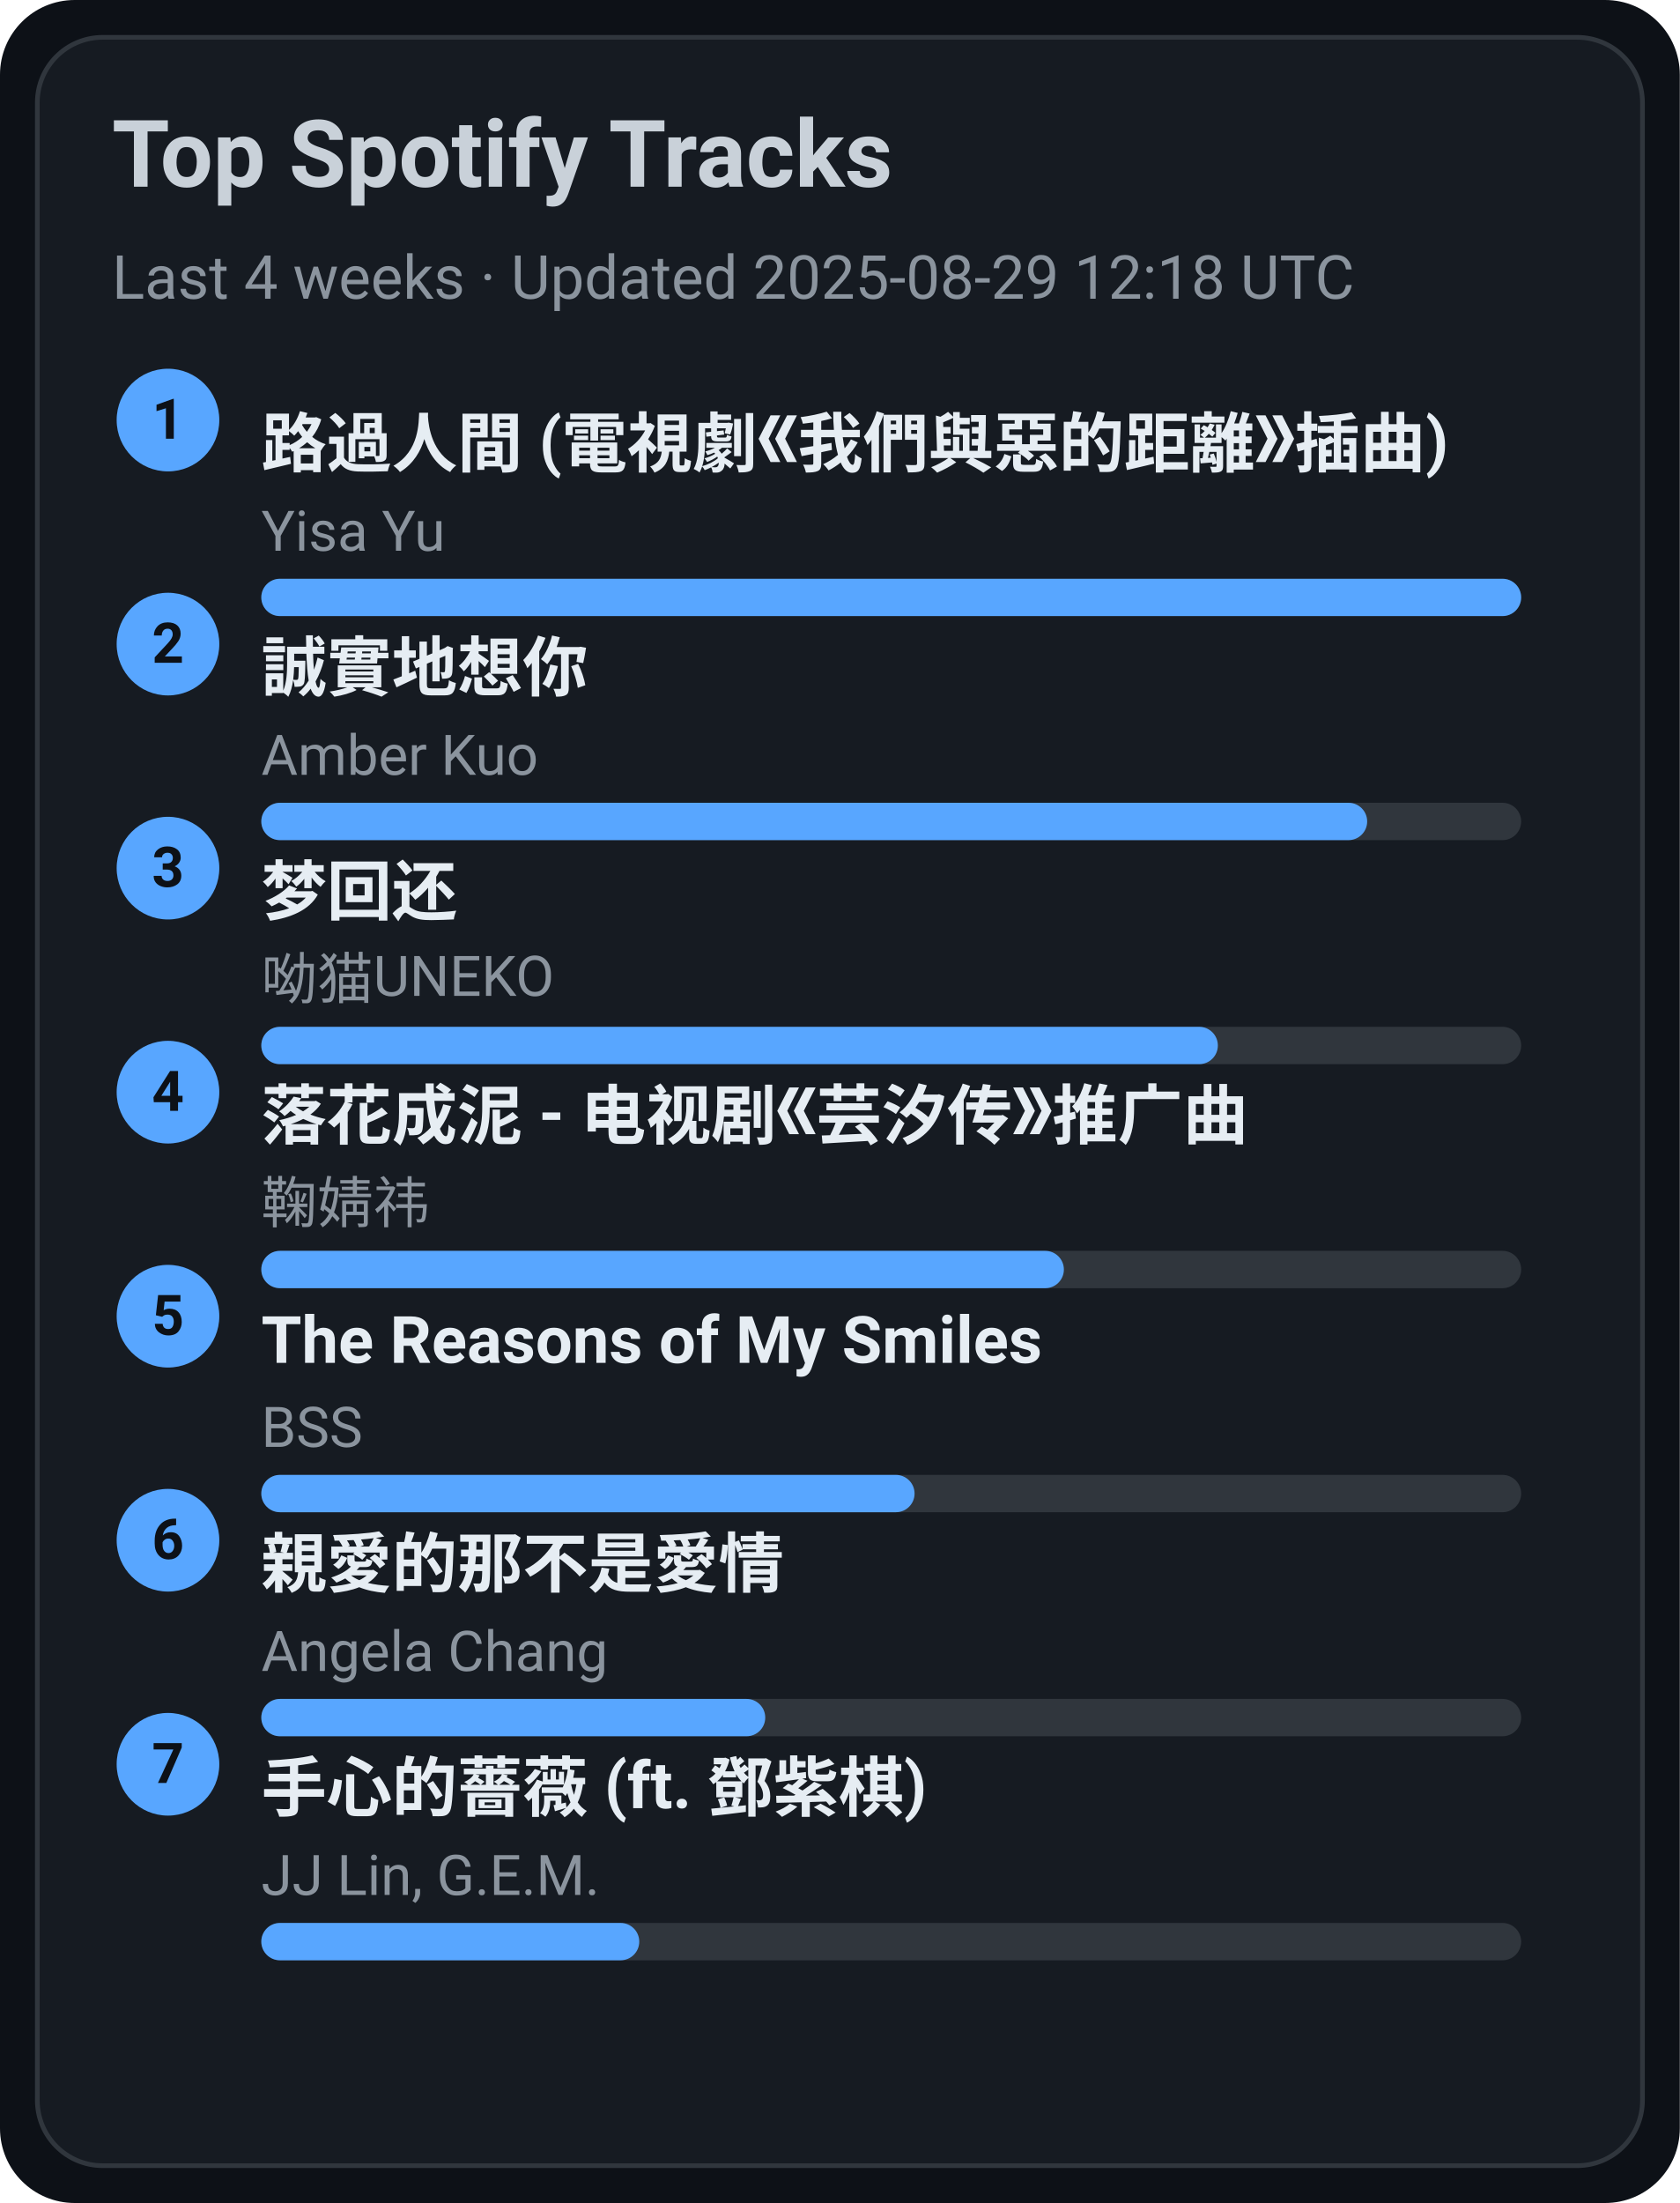
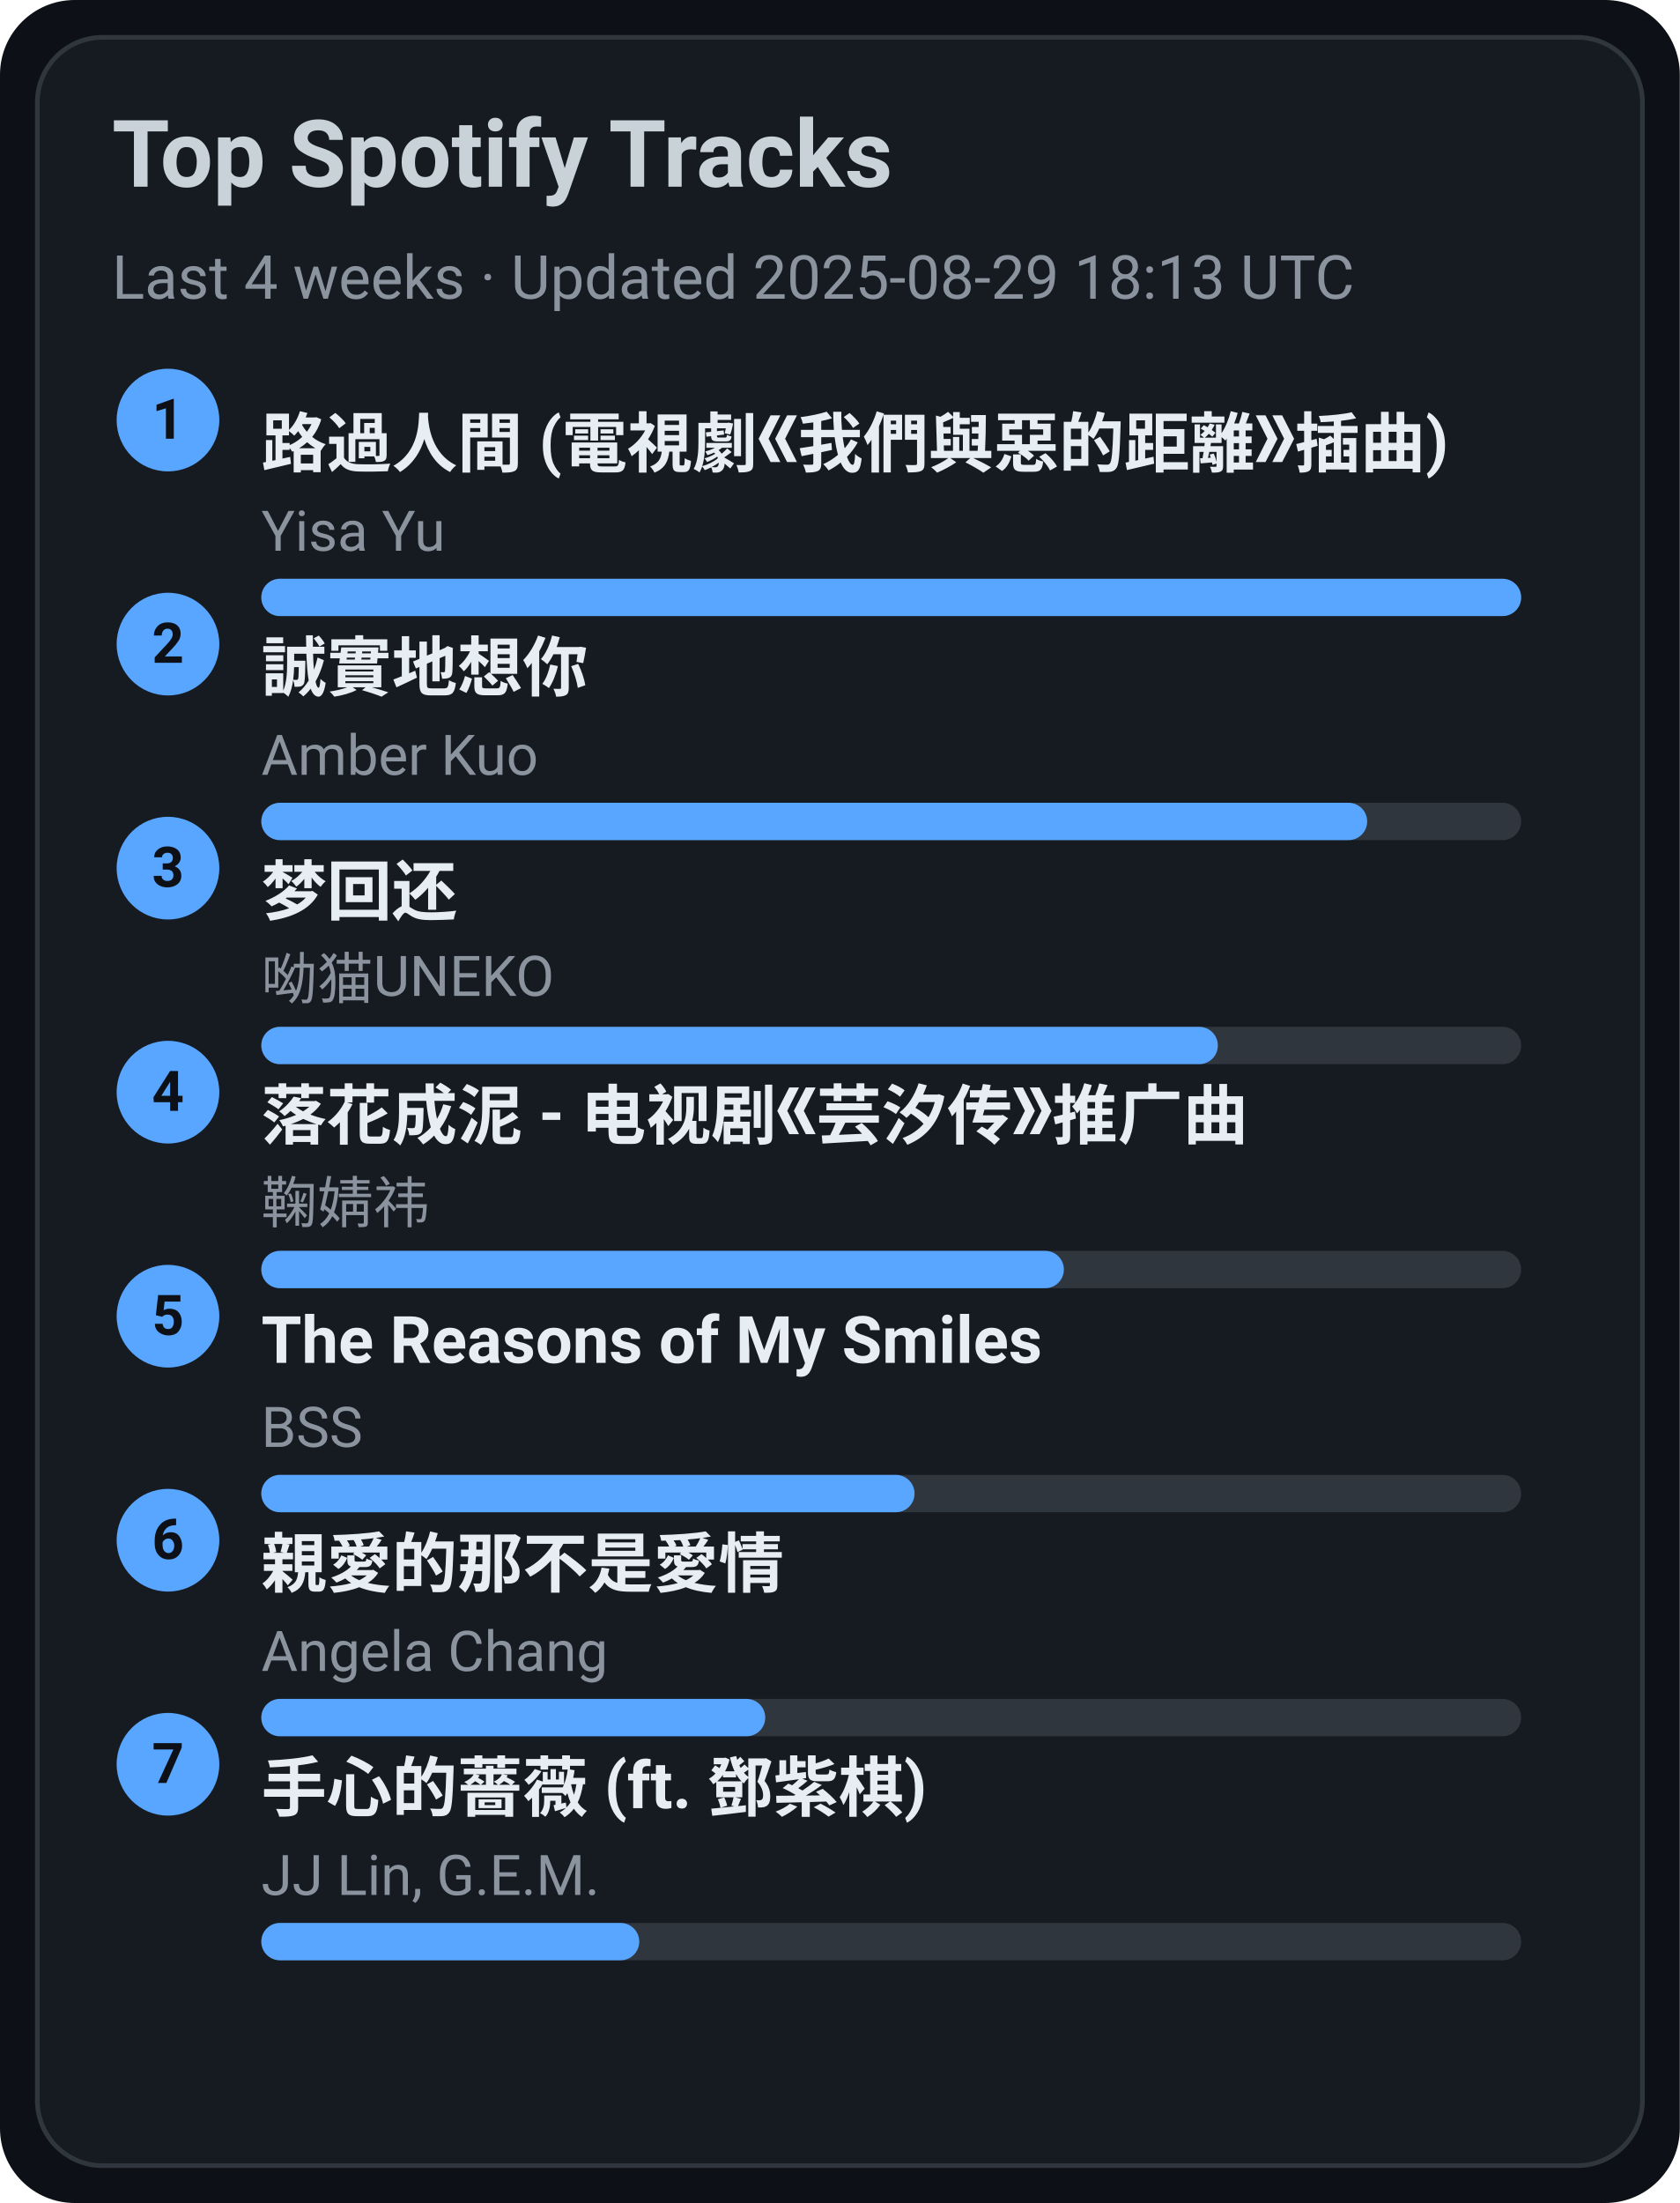
<svg xmlns="http://www.w3.org/2000/svg" width="360" height="472" viewBox="0 0 360 472">
  <style>text{font-family:-apple-system,BlinkMacSystemFont,Segoe UI,Roboto,Ubuntu,Helvetica Neue,Arial,Noto Sans,sans-serif}</style>
  <rect width="360" height="472" rx="16" fill="#0d1117" />
  <rect x="8" y="8" width="344" height="456" rx="14" fill="#161b22" stroke="#30363d" />
  <text x="24" y="40" font-size="20" fill="#c9d1d9" font-weight="600">Top Spotify Tracks</text>
-   <text x="24" y="64" font-size="13" fill="#8b949e">Last 4 weeks · Updated 2025-08-29 12:18 UTC</text>
+   <text x="24" y="64" font-size="13" fill="#8b949e">Last 4 weeks · Updated 2025-08-29 18:13 UTC</text>
  <circle cx="36" cy="90" r="11" fill="#58a6ff" />
  <text x="36" y="94" text-anchor="middle" font-size="12" fill="#0d1117" font-weight="700">1</text>
  <a href="https://open.spotify.com/track/1ZSleGniKMWNrWvK5cGALO" target="_blank" rel="noopener noreferrer">
    <text x="56" y="100" font-size="14" fill="#e6edf3" font-weight="600">路過人間 (電視劇《我們與惡的距離》插曲)</text>
  </a>
  <text x="56" y="118" font-size="12" fill="#8b949e">Yisa Yu</text>
  <rect x="56" y="124" width="270" height="8" rx="4" fill="#30363d" />
  <rect x="56" y="124" width="270" height="8" rx="4" fill="#58a6ff" />
  <circle cx="36" cy="138" r="11" fill="#58a6ff" />
  <text x="36" y="142" text-anchor="middle" font-size="12" fill="#0d1117" font-weight="700">2</text>
  <a href="https://open.spotify.com/track/1SPZzj8QzOwZoAGKXMGLGJ" target="_blank" rel="noopener noreferrer">
    <text x="56" y="148" font-size="14" fill="#e6edf3" font-weight="600">誠實地想你</text>
  </a>
  <text x="56" y="166" font-size="12" fill="#8b949e">Amber Kuo</text>
  <rect x="56" y="172" width="270" height="8" rx="4" fill="#30363d" />
  <rect x="56" y="172" width="237" height="8" rx="4" fill="#58a6ff" />
  <circle cx="36" cy="186" r="11" fill="#58a6ff" />
  <text x="36" y="190" text-anchor="middle" font-size="12" fill="#0d1117" font-weight="700">3</text>
  <a href="https://open.spotify.com/track/6jTK3YxlFysC8g0Ye9tbPK" target="_blank" rel="noopener noreferrer">
    <text x="56" y="196" font-size="14" fill="#e6edf3" font-weight="600">梦回还</text>
  </a>
  <text x="56" y="214" font-size="12" fill="#8b949e">呦猫UNEKO</text>
  <rect x="56" y="220" width="270" height="8" rx="4" fill="#30363d" />
  <rect x="56" y="220" width="205" height="8" rx="4" fill="#58a6ff" />
  <circle cx="36" cy="234" r="11" fill="#58a6ff" />
  <text x="36" y="238" text-anchor="middle" font-size="12" fill="#0d1117" font-weight="700">4</text>
  <a href="https://open.spotify.com/track/3kOZsJz3crGIWWHeoCNa0O" target="_blank" rel="noopener noreferrer">
    <text x="56" y="244" font-size="14" fill="#e6edf3" font-weight="600">落花成泥 - 电视剧《芸汐传》推广曲</text>
  </a>
  <text x="56" y="262" font-size="12" fill="#8b949e">鞠婧祎</text>
  <rect x="56" y="268" width="270" height="8" rx="4" fill="#30363d" />
  <rect x="56" y="268" width="172" height="8" rx="4" fill="#58a6ff" />
  <circle cx="36" cy="282" r="11" fill="#58a6ff" />
  <text x="36" y="286" text-anchor="middle" font-size="12" fill="#0d1117" font-weight="700">5</text>
  <a href="https://open.spotify.com/track/1amowbJ9HHFFSFdg2ubM7G" target="_blank" rel="noopener noreferrer">
    <text x="56" y="292" font-size="14" fill="#e6edf3" font-weight="600">The Reasons of My Smiles</text>
  </a>
  <text x="56" y="310" font-size="12" fill="#8b949e">BSS</text>
  <rect x="56" y="316" width="270" height="8" rx="4" fill="#30363d" />
  <rect x="56" y="316" width="140" height="8" rx="4" fill="#58a6ff" />
  <circle cx="36" cy="330" r="11" fill="#58a6ff" />
  <text x="36" y="334" text-anchor="middle" font-size="12" fill="#0d1117" font-weight="700">6</text>
  <a href="https://open.spotify.com/track/1MAv2SJPGVVDHyFlhflmYR" target="_blank" rel="noopener noreferrer">
    <text x="56" y="340" font-size="14" fill="#e6edf3" font-weight="600">親愛的那不是愛情</text>
  </a>
  <text x="56" y="358" font-size="12" fill="#8b949e">Angela Chang</text>
  <rect x="56" y="364" width="270" height="8" rx="4" fill="#30363d" />
  <rect x="56" y="364" width="108" height="8" rx="4" fill="#58a6ff" />
  <circle cx="36" cy="378" r="11" fill="#58a6ff" />
  <text x="36" y="382" text-anchor="middle" font-size="12" fill="#0d1117" font-weight="700">7</text>
  <a href="https://open.spotify.com/track/0w0u6SaUF3mtxMX0Dohnud" target="_blank" rel="noopener noreferrer">
    <text x="56" y="388" font-size="14" fill="#e6edf3" font-weight="600">手心的薔薇 (ft. 鄧紫棋)</text>
  </a>
  <text x="56" y="406" font-size="12" fill="#8b949e">JJ Lin, G.E.M.</text>
  <rect x="56" y="412" width="270" height="8" rx="4" fill="#30363d" />
  <rect x="56" y="412" width="81" height="8" rx="4" fill="#58a6ff" />
</svg>
